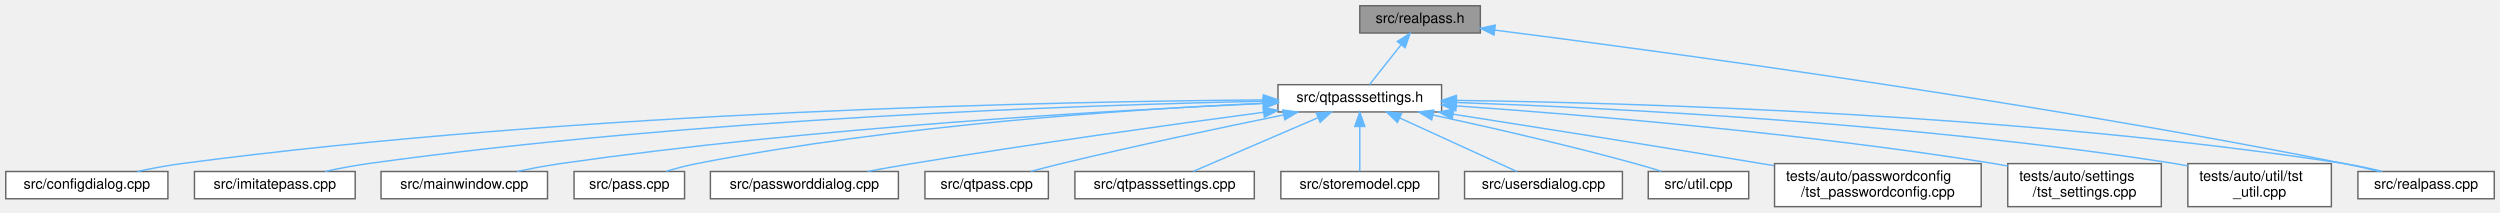
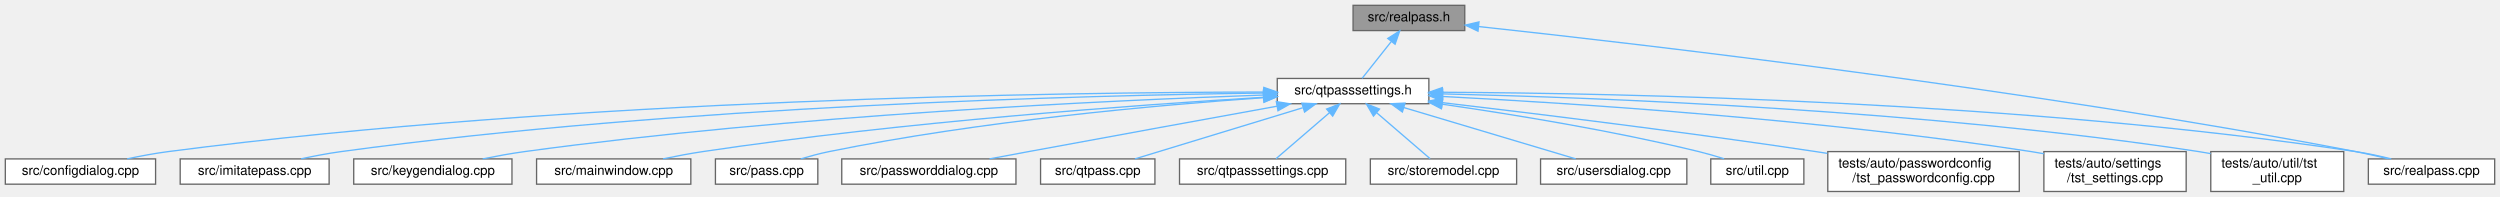
- <svg xmlns="http://www.w3.org/2000/svg" xmlns:xlink="http://www.w3.org/1999/xlink" width="1742pt" height="148pt" viewBox="0.00 0.00 1742.00 148.00">
+ <svg xmlns="http://www.w3.org/2000/svg" xmlns:xlink="http://www.w3.org/1999/xlink" width="1880pt" height="148pt" viewBox="0.00 0.00 1880.00 148.00">
  <g id="graph0" class="graph" transform="scale(1 1) rotate(0) translate(4 144)">
    <g id="Node000001" class="node">
      <g id="a_Node000001">
        <a xlink:title=" ">
-           <polygon fill="#999999" stroke="#666666" points="1027.5,-140 943.5,-140 943.5,-121 1027.5,-121 1027.5,-140" />
-           <text text-anchor="middle" x="985.5" y="-128" font-family="Helvetica,sans-Serif" font-size="10.00">src/realpass.h</text>
+           <polygon fill="#999999" stroke="#666666" points="1097.5,-140 1013.5,-140 1013.5,-121 1097.5,-121 1097.5,-140" />
+           <text text-anchor="middle" x="1055.5" y="-128" font-family="Helvetica,sans-Serif" font-size="10.00">src/realpass.h</text>
        </a>
      </g>
    </g>
    <g id="Node000002" class="node">
      <g id="a_Node000002">
        <a xlink:href="qtpasssettings_8h.html" target="_top" xlink:title=" ">
-           <polygon fill="white" stroke="#666666" points="1000.5,-85 886.5,-85 886.5,-66 1000.5,-66 1000.5,-85" />
-           <text text-anchor="middle" x="943.5" y="-73" font-family="Helvetica,sans-Serif" font-size="10.00">src/qtpasssettings.h</text>
+           <polygon fill="white" stroke="#666666" points="1070.5,-85 956.5,-85 956.5,-66 1070.5,-66 1070.5,-85" />
+           <text text-anchor="middle" x="1013.5" y="-73" font-family="Helvetica,sans-Serif" font-size="10.00">src/qtpasssettings.h</text>
        </a>
      </g>
    </g>
    <g id="edge1_Node000001_Node000002" class="edge">
      <g id="a_edge1_Node000001_Node000002">
        <a xlink:title=" ">
-           <path fill="none" stroke="#63b8ff" d="M972.17,-112.67C964.89,-103.5 956.2,-92.52 950.31,-85.09" />
-           <polygon fill="#63b8ff" stroke="#63b8ff" points="969.61,-115.08 978.56,-120.75 975.1,-110.74 969.61,-115.08" />
-         </a>
-       </g>
-     </g>
-     <g id="Node000010" class="node">
-       <g id="a_Node000010">
+           <path fill="none" stroke="#63b8ff" d="M1042.17,-112.67C1034.89,-103.5 1026.2,-92.52 1020.31,-85.09" />
+           <polygon fill="#63b8ff" stroke="#63b8ff" points="1039.61,-115.08 1048.56,-120.75 1045.1,-110.74 1039.61,-115.08" />
+         </a>
+       </g>
+     </g>
+     <g id="Node000011" class="node">
+       <g id="a_Node000011">
        <a xlink:href="realpass_8cpp.html" target="_top" xlink:title=" ">
-           <polygon fill="white" stroke="#666666" points="1734,-24.5 1639,-24.5 1639,-5.5 1734,-5.5 1734,-24.5" />
-           <text text-anchor="middle" x="1686.5" y="-12.5" font-family="Helvetica,sans-Serif" font-size="10.00">src/realpass.cpp</text>
-         </a>
-       </g>
-     </g>
-     <g id="edge16_Node000001_Node000010" class="edge">
-       <g id="a_edge16_Node000001_Node000010">
-         <a xlink:title=" ">
-           <path fill="none" stroke="#63b8ff" d="M1037.7,-123.01C1147.67,-109 1411.06,-73.61 1629.5,-30 1637.39,-28.42 1645.84,-26.49 1653.76,-24.56" />
-           <polygon fill="#63b8ff" stroke="#63b8ff" points="1037.02,-119.57 1027.54,-124.3 1037.9,-126.51 1037.02,-119.57" />
+           <polygon fill="white" stroke="#666666" points="1872,-24.5 1777,-24.5 1777,-5.5 1872,-5.5 1872,-24.5" />
+           <text text-anchor="middle" x="1824.5" y="-12.5" font-family="Helvetica,sans-Serif" font-size="10.00">src/realpass.cpp</text>
+         </a>
+       </g>
+     </g>
+     <g id="edge17_Node000001_Node000011" class="edge">
+       <g id="a_edge17_Node000001_Node000011">
+         <a xlink:title=" ">
+           <path fill="none" stroke="#63b8ff" d="M1108.11,-124.01C1226.51,-111.24 1522.7,-77.04 1767.5,-30 1775.51,-28.46 1784.07,-26.52 1792.07,-24.57" />
+           <polygon fill="#63b8ff" stroke="#63b8ff" points="1107.45,-120.56 1097.88,-125.11 1108.2,-127.52 1107.45,-120.56" />
        </a>
      </g>
    </g>
    <g id="Node000003" class="node">
      <g id="a_Node000003">
        <a xlink:href="configdialog_8cpp.html" target="_top" xlink:title=" ">
          <polygon fill="white" stroke="#666666" points="113,-24.5 0,-24.5 0,-5.5 113,-5.5 113,-24.5" />
          <text text-anchor="middle" x="56.5" y="-12.5" font-family="Helvetica,sans-Serif" font-size="10.00">src/configdialog.cpp</text>
        </a>
      </g>
    </g>
    <g id="edge2_Node000002_Node000003" class="edge">
      <g id="a_edge2_Node000002_Node000003">
        <a xlink:title=" ">
-           <path fill="none" stroke="#63b8ff" d="M876.3,-74.37C735.75,-73.33 400.68,-66.82 122.5,-30 112.4,-28.66 101.54,-26.62 91.61,-24.5" />
-           <polygon fill="#63b8ff" stroke="#63b8ff" points="876.46,-77.87 886.48,-74.44 876.51,-70.87 876.46,-77.87" />
+           <path fill="none" stroke="#63b8ff" d="M946.05,-74.78C796.91,-74.61 428.09,-69.79 122.5,-30 112.39,-28.68 101.54,-26.65 91.6,-24.53" />
+           <polygon fill="#63b8ff" stroke="#63b8ff" points="946.41,-78.28 956.41,-74.79 946.41,-71.28 946.41,-78.28" />
        </a>
      </g>
    </g>
    <g id="Node000004" class="node">
      <g id="a_Node000004">
        <a xlink:href="imitatepass_8cpp.html" target="_top" xlink:title=" ">
          <polygon fill="white" stroke="#666666" points="243.5,-24.5 131.5,-24.5 131.5,-5.5 243.5,-5.5 243.5,-24.5" />
          <text text-anchor="middle" x="187.5" y="-12.5" font-family="Helvetica,sans-Serif" font-size="10.00">src/imitatepass.cpp</text>
        </a>
      </g>
    </g>
    <g id="edge3_Node000002_Node000004" class="edge">
      <g id="a_edge3_Node000002_Node000004">
        <a xlink:title=" ">
-           <path fill="none" stroke="#63b8ff" d="M876.24,-73.46C752.3,-70.83 479.78,-61.62 252.5,-30 242.67,-28.63 232.11,-26.6 222.41,-24.51" />
-           <polygon fill="#63b8ff" stroke="#63b8ff" points="876.26,-76.97 886.33,-73.67 876.41,-69.97 876.26,-76.97" />
+           <path fill="none" stroke="#63b8ff" d="M946.37,-74.03C813.35,-72.34 507.15,-64.66 252.5,-30 242.66,-28.66 232.1,-26.64 222.41,-24.55" />
+           <polygon fill="#63b8ff" stroke="#63b8ff" points="946.37,-77.53 956.41,-74.15 946.45,-70.53 946.37,-77.53" />
        </a>
      </g>
    </g>
    <g id="Node000005" class="node">
      <g id="a_Node000005">
-         <a xlink:href="mainwindow_8cpp.html" target="_top" xlink:title=" ">
-           <polygon fill="white" stroke="#666666" points="377.5,-24.5 261.5,-24.5 261.5,-5.5 377.5,-5.5 377.5,-24.5" />
-           <text text-anchor="middle" x="319.5" y="-12.5" font-family="Helvetica,sans-Serif" font-size="10.00">src/mainwindow.cpp</text>
+         <a xlink:href="keygendialog_8cpp.html" target="_top" xlink:title=" ">
+           <polygon fill="white" stroke="#666666" points="381,-24.5 262,-24.5 262,-5.5 381,-5.5 381,-24.5" />
+           <text text-anchor="middle" x="321.5" y="-12.5" font-family="Helvetica,sans-Serif" font-size="10.00">src/keygendialog.cpp</text>
        </a>
      </g>
    </g>
    <g id="edge4_Node000002_Node000005" class="edge">
      <g id="a_edge4_Node000002_Node000005">
        <a xlink:title=" ">
-           <path fill="none" stroke="#63b8ff" d="M876.16,-71.87C771.14,-67.14 562.13,-55.26 386.5,-30 376.62,-28.58 366.01,-26.58 356.21,-24.54" />
-           <polygon fill="#63b8ff" stroke="#63b8ff" points="876.16,-75.37 886.3,-72.32 876.47,-68.38 876.16,-75.37" />
+           <path fill="none" stroke="#63b8ff" d="M946.1,-72.53C831.49,-68.55 591.52,-57.46 390.5,-30 380.21,-28.59 369.14,-26.58 358.95,-24.51" />
+           <polygon fill="#63b8ff" stroke="#63b8ff" points="946.01,-76.03 956.13,-72.87 946.25,-69.03 946.01,-76.03" />
        </a>
      </g>
    </g>
    <g id="Node000006" class="node">
      <g id="a_Node000006">
-         <a xlink:href="pass_8cpp.html" target="_top" xlink:title=" ">
-           <polygon fill="white" stroke="#666666" points="473,-24.5 396,-24.5 396,-5.5 473,-5.5 473,-24.5" />
-           <text text-anchor="middle" x="434.5" y="-12.5" font-family="Helvetica,sans-Serif" font-size="10.00">src/pass.cpp</text>
+         <a xlink:href="mainwindow_8cpp.html" target="_top" xlink:title=" ">
+           <polygon fill="white" stroke="#666666" points="515.5,-24.5 399.5,-24.5 399.5,-5.5 515.5,-5.5 515.5,-24.5" />
+           <text text-anchor="middle" x="457.5" y="-12.5" font-family="Helvetica,sans-Serif" font-size="10.00">src/mainwindow.cpp</text>
        </a>
      </g>
    </g>
    <g id="edge5_Node000002_Node000006" class="edge">
      <g id="a_edge5_Node000002_Node000006">
        <a xlink:title=" ">
-           <path fill="none" stroke="#63b8ff" d="M876.33,-72.1C785.89,-67.95 620.29,-57.09 481.5,-30 474.48,-28.63 467.01,-26.65 460.13,-24.61" />
-           <polygon fill="#63b8ff" stroke="#63b8ff" points="876.3,-75.6 886.45,-72.55 876.62,-68.61 876.3,-75.6" />
+           <path fill="none" stroke="#63b8ff" d="M946.41,-70.85C851.91,-65.15 674.38,-52.4 524.5,-30 514.75,-28.54 504.27,-26.56 494.57,-24.54" />
+           <polygon fill="#63b8ff" stroke="#63b8ff" points="946.21,-74.34 956.4,-71.44 946.63,-67.36 946.21,-74.34" />
        </a>
      </g>
    </g>
    <g id="Node000007" class="node">
      <g id="a_Node000007">
-         <a xlink:href="passworddialog_8cpp.html" target="_top" xlink:title=" ">
-           <polygon fill="white" stroke="#666666" points="622,-24.5 491,-24.5 491,-5.5 622,-5.5 622,-24.5" />
-           <text text-anchor="middle" x="556.5" y="-12.5" font-family="Helvetica,sans-Serif" font-size="10.00">src/passworddialog.cpp</text>
+         <a xlink:href="pass_8cpp.html" target="_top" xlink:title=" ">
+           <polygon fill="white" stroke="#666666" points="611,-24.5 534,-24.5 534,-5.5 611,-5.5 611,-24.5" />
+           <text text-anchor="middle" x="572.5" y="-12.5" font-family="Helvetica,sans-Serif" font-size="10.00">src/pass.cpp</text>
        </a>
      </g>
    </g>
    <g id="edge6_Node000002_Node000007" class="edge">
      <g id="a_edge6_Node000002_Node000007">
        <a xlink:title=" ">
-           <path fill="none" stroke="#63b8ff" d="M876.21,-65.75C812.94,-57.32 715.63,-43.84 631.5,-30 621.44,-28.34 610.64,-26.42 600.47,-24.53" />
-           <polygon fill="#63b8ff" stroke="#63b8ff" points="876.08,-69.26 886.45,-67.11 877,-62.32 876.08,-69.26" />
+           <path fill="none" stroke="#63b8ff" d="M945.95,-70.52C867.02,-65.03 732.79,-53.08 619.5,-30 612.49,-28.57 605.02,-26.57 598.15,-24.53" />
+           <polygon fill="#63b8ff" stroke="#63b8ff" points="946.03,-74.03 956.24,-71.22 946.5,-67.05 946.03,-74.03" />
        </a>
      </g>
    </g>
    <g id="Node000008" class="node">
      <g id="a_Node000008">
-         <a xlink:href="qtpass_8cpp.html" target="_top" xlink:title=" ">
-           <polygon fill="white" stroke="#666666" points="726.5,-24.5 640.5,-24.5 640.5,-5.5 726.5,-5.5 726.5,-24.5" />
-           <text text-anchor="middle" x="683.5" y="-12.5" font-family="Helvetica,sans-Serif" font-size="10.00">src/qtpass.cpp</text>
+         <a xlink:href="passworddialog_8cpp.html" target="_top" xlink:title=" ">
+           <polygon fill="white" stroke="#666666" points="760,-24.5 629,-24.5 629,-5.5 760,-5.5 760,-24.5" />
+           <text text-anchor="middle" x="694.5" y="-12.5" font-family="Helvetica,sans-Serif" font-size="10.00">src/passworddialog.cpp</text>
        </a>
      </g>
    </g>
    <g id="edge7_Node000002_Node000008" class="edge">
      <g id="a_edge7_Node000002_Node000008">
        <a xlink:title=" ">
-           <path fill="none" stroke="#63b8ff" d="M890.29,-63.91C848.16,-55.34 787.9,-42.65 735.5,-30 728.59,-28.33 721.2,-26.42 714.23,-24.56" />
-           <polygon fill="#63b8ff" stroke="#63b8ff" points="889.83,-67.39 900.33,-65.95 891.22,-60.53 889.83,-67.39" />
+           <path fill="none" stroke="#63b8ff" d="M956.39,-64.15C906.93,-55.18 833.48,-41.81 769.5,-30 759.99,-28.25 749.81,-26.35 740.11,-24.54" />
+           <polygon fill="#63b8ff" stroke="#63b8ff" points="955.79,-67.6 966.26,-65.94 957.04,-60.71 955.79,-67.6" />
        </a>
      </g>
    </g>
    <g id="Node000009" class="node">
      <g id="a_Node000009">
-         <a xlink:href="qtpasssettings_8cpp.html" target="_top" xlink:title=" ">
-           <polygon fill="white" stroke="#666666" points="870,-24.5 745,-24.5 745,-5.5 870,-5.5 870,-24.5" />
-           <text text-anchor="middle" x="807.5" y="-12.5" font-family="Helvetica,sans-Serif" font-size="10.00">src/qtpasssettings.cpp</text>
+         <a xlink:href="qtpass_8cpp.html" target="_top" xlink:title=" ">
+           <polygon fill="white" stroke="#666666" points="864.5,-24.5 778.5,-24.5 778.5,-5.5 864.5,-5.5 864.5,-24.5" />
+           <text text-anchor="middle" x="821.5" y="-12.5" font-family="Helvetica,sans-Serif" font-size="10.00">src/qtpass.cpp</text>
        </a>
      </g>
    </g>
    <g id="edge8_Node000002_Node000009" class="edge">
      <g id="a_edge8_Node000002_Node000009">
        <a xlink:title=" ">
-           <path fill="none" stroke="#63b8ff" d="M914.28,-61.93C888.02,-50.64 850.17,-34.36 827.3,-24.52" />
-           <polygon fill="#63b8ff" stroke="#63b8ff" points="913.16,-65.26 923.72,-65.99 915.92,-58.83 913.16,-65.26" />
+           <path fill="none" stroke="#63b8ff" d="M975.63,-62.96C938.5,-51.65 882.74,-34.66 849.45,-24.52" />
+           <polygon fill="#63b8ff" stroke="#63b8ff" points="975,-66.43 985.58,-65.99 977.04,-59.73 975,-66.43" />
+         </a>
+       </g>
+     </g>
+     <g id="Node000010" class="node">
+       <g id="a_Node000010">
+         <a xlink:href="qtpasssettings_8cpp.html" target="_top" xlink:title=" ">
+           <polygon fill="white" stroke="#666666" points="1008,-24.5 883,-24.5 883,-5.5 1008,-5.5 1008,-24.5" />
+           <text text-anchor="middle" x="945.5" y="-12.5" font-family="Helvetica,sans-Serif" font-size="10.00">src/qtpasssettings.cpp</text>
        </a>
      </g>
    </g>
    <g id="edge9_Node000002_Node000010" class="edge">
      <g id="a_edge9_Node000002_Node000010">
        <a xlink:title=" ">
-           <path fill="none" stroke="#63b8ff" d="M1010.84,-74.05C1134.24,-72.36 1404.63,-64.63 1629.5,-30 1638.16,-28.67 1647.44,-26.65 1655.93,-24.56" />
-           <polygon fill="#63b8ff" stroke="#63b8ff" points="1010.74,-70.55 1000.79,-74.18 1010.83,-77.55 1010.74,-70.55" />
-         </a>
-       </g>
-     </g>
-     <g id="Node000011" class="node">
-       <g id="a_Node000011">
-         <a xlink:href="storemodel_8cpp.html" target="_top" xlink:title=" ">
-           <polygon fill="white" stroke="#666666" points="998.5,-24.5 888.5,-24.5 888.5,-5.5 998.5,-5.5 998.5,-24.5" />
-           <text text-anchor="middle" x="943.5" y="-12.5" font-family="Helvetica,sans-Serif" font-size="10.00">src/storemodel.cpp</text>
+           <path fill="none" stroke="#63b8ff" d="M995.74,-59.22C982.95,-48.21 966.14,-33.75 955.57,-24.67" />
+           <polygon fill="#63b8ff" stroke="#63b8ff" points="993.6,-62 1003.47,-65.87 998.17,-56.69 993.6,-62" />
        </a>
      </g>
    </g>
    <g id="edge10_Node000002_Node000011" class="edge">
      <g id="a_edge10_Node000002_Node000011">
        <a xlink:title=" ">
-           <path fill="none" stroke="#63b8ff" d="M943.5,-55.66C943.5,-45.24 943.5,-32.8 943.5,-24.67" />
-           <polygon fill="#63b8ff" stroke="#63b8ff" points="940,-55.87 943.5,-65.87 947,-55.87 940,-55.87" />
+           <path fill="none" stroke="#63b8ff" d="M1081,-74.62C1213.43,-73.94 1516.28,-67.94 1767.5,-30 1776.27,-28.68 1785.66,-26.64 1794.24,-24.52" />
+           <polygon fill="#63b8ff" stroke="#63b8ff" points="1080.6,-71.12 1070.62,-74.66 1080.63,-78.12 1080.6,-71.12" />
        </a>
      </g>
    </g>
    <g id="Node000012" class="node">
      <g id="a_Node000012">
-         <a xlink:href="usersdialog_8cpp.html" target="_top" xlink:title=" ">
-           <polygon fill="white" stroke="#666666" points="1126.5,-24.5 1016.5,-24.5 1016.5,-5.5 1126.5,-5.5 1126.5,-24.5" />
-           <text text-anchor="middle" x="1071.5" y="-12.5" font-family="Helvetica,sans-Serif" font-size="10.00">src/usersdialog.cpp</text>
+         <a xlink:href="storemodel_8cpp.html" target="_top" xlink:title=" ">
+           <polygon fill="white" stroke="#666666" points="1136.5,-24.5 1026.5,-24.5 1026.5,-5.5 1136.5,-5.5 1136.5,-24.5" />
+           <text text-anchor="middle" x="1081.5" y="-12.5" font-family="Helvetica,sans-Serif" font-size="10.00">src/storemodel.cpp</text>
        </a>
      </g>
    </g>
    <g id="edge11_Node000002_Node000012" class="edge">
      <g id="a_edge11_Node000002_Node000012">
        <a xlink:title=" ">
-           <path fill="none" stroke="#63b8ff" d="M971.33,-61.78C996.03,-50.49 1031.43,-34.31 1052.87,-24.52" />
-           <polygon fill="#63b8ff" stroke="#63b8ff" points="969.75,-58.65 962.11,-65.99 972.66,-65.02 969.75,-58.65" />
+           <path fill="none" stroke="#63b8ff" d="M1031.26,-59.22C1044.05,-48.21 1060.86,-33.75 1071.43,-24.67" />
+           <polygon fill="#63b8ff" stroke="#63b8ff" points="1028.83,-56.69 1023.53,-65.87 1033.4,-62 1028.83,-56.69" />
        </a>
      </g>
    </g>
    <g id="Node000013" class="node">
      <g id="a_Node000013">
-         <a xlink:href="util_8cpp.html" target="_top" xlink:title=" ">
-           <polygon fill="white" stroke="#666666" points="1214.5,-24.5 1144.5,-24.5 1144.5,-5.5 1214.5,-5.5 1214.5,-24.5" />
-           <text text-anchor="middle" x="1179.5" y="-12.5" font-family="Helvetica,sans-Serif" font-size="10.00">src/util.cpp</text>
+         <a xlink:href="usersdialog_8cpp.html" target="_top" xlink:title=" ">
+           <polygon fill="white" stroke="#666666" points="1264.5,-24.5 1154.5,-24.5 1154.5,-5.5 1264.5,-5.5 1264.5,-24.5" />
+           <text text-anchor="middle" x="1209.5" y="-12.5" font-family="Helvetica,sans-Serif" font-size="10.00">src/usersdialog.cpp</text>
        </a>
      </g>
    </g>
    <g id="edge12_Node000002_Node000013" class="edge">
      <g id="a_edge12_Node000002_Node000013">
        <a xlink:title=" ">
-           <path fill="none" stroke="#63b8ff" d="M994.58,-63.83C1033.43,-55.43 1088.1,-43.01 1135.5,-30 1141.38,-28.39 1147.64,-26.5 1153.54,-24.64" />
-           <polygon fill="#63b8ff" stroke="#63b8ff" points="993.61,-60.46 984.56,-65.98 995.08,-67.3 993.61,-60.46" />
+           <path fill="none" stroke="#63b8ff" d="M1051.67,-63.11C1089.58,-51.79 1146.84,-34.7 1180.97,-24.52" />
+           <polygon fill="#63b8ff" stroke="#63b8ff" points="1050.58,-59.78 1042,-65.99 1052.58,-66.49 1050.58,-59.78" />
        </a>
      </g>
    </g>
    <g id="Node000014" class="node">
      <g id="a_Node000014">
-         <a xlink:href="tst__passwordconfig_8cpp.html" target="_top" xlink:title=" ">
-           <polygon fill="white" stroke="#666666" points="1376.5,-30 1232.5,-30 1232.5,0 1376.5,0 1376.5,-30" />
-           <text text-anchor="start" x="1240.5" y="-18" font-family="Helvetica,sans-Serif" font-size="10.00">tests/auto/passwordconfig</text>
-           <text text-anchor="middle" x="1304.5" y="-7" font-family="Helvetica,sans-Serif" font-size="10.00">/tst_passwordconfig.cpp</text>
+         <a xlink:href="util_8cpp.html" target="_top" xlink:title=" ">
+           <polygon fill="white" stroke="#666666" points="1352.5,-24.5 1282.5,-24.5 1282.5,-5.5 1352.5,-5.5 1352.5,-24.5" />
+           <text text-anchor="middle" x="1317.5" y="-12.5" font-family="Helvetica,sans-Serif" font-size="10.00">src/util.cpp</text>
        </a>
      </g>
    </g>
    <g id="edge13_Node000002_Node000014" class="edge">
      <g id="a_edge13_Node000002_Node000014">
        <a xlink:title=" ">
-           <path fill="none" stroke="#63b8ff" d="M1008.44,-64.43C1065.22,-55.57 1149.86,-42.21 1223.5,-30 1226.32,-29.53 1229.19,-29.05 1232.08,-28.57" />
-           <polygon fill="#63b8ff" stroke="#63b8ff" points="1007.87,-60.98 998.52,-65.98 1008.94,-67.9 1007.87,-60.98" />
+           <path fill="none" stroke="#63b8ff" d="M1080.44,-65.65C1133.26,-58.04 1208.6,-45.8 1273.5,-30 1279.73,-28.48 1286.36,-26.55 1292.54,-24.6" />
+           <polygon fill="#63b8ff" stroke="#63b8ff" points="1079.92,-62.19 1070.52,-67.06 1080.91,-69.12 1079.92,-62.19" />
        </a>
      </g>
    </g>
    <g id="Node000015" class="node">
      <g id="a_Node000015">
-         <a xlink:href="tst__settings_8cpp.html" target="_top" xlink:title=" ">
-           <polygon fill="white" stroke="#666666" points="1502,-30 1395,-30 1395,0 1502,0 1502,-30" />
-           <text text-anchor="start" x="1403" y="-18" font-family="Helvetica,sans-Serif" font-size="10.00">tests/auto/settings</text>
-           <text text-anchor="middle" x="1448.5" y="-7" font-family="Helvetica,sans-Serif" font-size="10.00">/tst_settings.cpp</text>
+         <a xlink:href="tst__passwordconfig_8cpp.html" target="_top" xlink:title=" ">
+           <polygon fill="white" stroke="#666666" points="1514.5,-30 1370.5,-30 1370.5,0 1514.5,0 1514.5,-30" />
+           <text text-anchor="start" x="1378.5" y="-18" font-family="Helvetica,sans-Serif" font-size="10.00">tests/auto/passwordconfig</text>
+           <text text-anchor="middle" x="1442.5" y="-7" font-family="Helvetica,sans-Serif" font-size="10.00">/tst_passwordconfig.cpp</text>
        </a>
      </g>
    </g>
    <g id="edge14_Node000002_Node000015" class="edge">
      <g id="a_edge14_Node000002_Node000015">
        <a xlink:title=" ">
-           <path fill="none" stroke="#63b8ff" d="M1010.64,-70.22C1097.54,-64.12 1253.48,-51.24 1385.5,-30 1388.6,-29.5 1391.77,-28.94 1394.97,-28.35" />
-           <polygon fill="#63b8ff" stroke="#63b8ff" points="1010.38,-66.73 1000.65,-70.92 1010.86,-73.72 1010.38,-66.73" />
+           <path fill="none" stroke="#63b8ff" d="M1080.6,-66.81C1150.78,-58.55 1264.05,-44.65 1361.5,-30 1364.32,-29.58 1367.2,-29.13 1370.1,-28.68" />
+           <polygon fill="#63b8ff" stroke="#63b8ff" points="1080.1,-63.34 1070.57,-67.98 1080.91,-70.29 1080.1,-63.34" />
        </a>
      </g>
    </g>
    <g id="Node000016" class="node">
      <g id="a_Node000016">
-         <a xlink:href="tst__util_8cpp.html" target="_top" xlink:title=" ">
-           <polygon fill="white" stroke="#666666" points="1620.5,-30 1520.5,-30 1520.5,0 1620.5,0 1620.5,-30" />
-           <text text-anchor="start" x="1528.5" y="-18" font-family="Helvetica,sans-Serif" font-size="10.00">tests/auto/util/tst</text>
-           <text text-anchor="middle" x="1570.5" y="-7" font-family="Helvetica,sans-Serif" font-size="10.00">_util.cpp</text>
+         <a xlink:href="tst__settings_8cpp.html" target="_top" xlink:title=" ">
+           <polygon fill="white" stroke="#666666" points="1640,-30 1533,-30 1533,0 1640,0 1640,-30" />
+           <text text-anchor="start" x="1541" y="-18" font-family="Helvetica,sans-Serif" font-size="10.00">tests/auto/settings</text>
+           <text text-anchor="middle" x="1586.5" y="-7" font-family="Helvetica,sans-Serif" font-size="10.00">/tst_settings.cpp</text>
        </a>
      </g>
    </g>
    <g id="edge15_Node000002_Node000016" class="edge">
      <g id="a_edge15_Node000002_Node000016">
        <a xlink:title=" ">
-           <path fill="none" stroke="#63b8ff" d="M1010.98,-72.59C1117.78,-68.81 1332.05,-58.15 1511.5,-30 1514.41,-29.54 1517.39,-29.02 1520.39,-28.45" />
-           <polygon fill="#63b8ff" stroke="#63b8ff" points="1010.55,-69.1 1000.68,-72.95 1010.79,-76.1 1010.55,-69.1" />
+           <path fill="none" stroke="#63b8ff" d="M1080.83,-71.45C1178.73,-66.38 1365.91,-54.28 1523.5,-30 1526.6,-29.52 1529.78,-28.98 1532.97,-28.4" />
+           <polygon fill="#63b8ff" stroke="#63b8ff" points="1080.58,-67.96 1070.78,-71.96 1080.94,-74.95 1080.58,-67.96" />
+         </a>
+       </g>
+     </g>
+     <g id="Node000017" class="node">
+       <g id="a_Node000017">
+         <a xlink:href="tst__util_8cpp.html" target="_top" xlink:title=" ">
+           <polygon fill="white" stroke="#666666" points="1758.5,-30 1658.5,-30 1658.5,0 1758.5,0 1758.5,-30" />
+           <text text-anchor="start" x="1666.5" y="-18" font-family="Helvetica,sans-Serif" font-size="10.00">tests/auto/util/tst</text>
+           <text text-anchor="middle" x="1708.5" y="-7" font-family="Helvetica,sans-Serif" font-size="10.00">_util.cpp</text>
+         </a>
+       </g>
+     </g>
+     <g id="edge16_Node000002_Node000017" class="edge">
+       <g id="a_edge16_Node000002_Node000017">
+         <a xlink:title=" ">
+           <path fill="none" stroke="#63b8ff" d="M1081.05,-73.39C1197.66,-70.66 1443.97,-61.36 1649.5,-30 1652.41,-29.56 1655.4,-29.04 1658.4,-28.48" />
+           <polygon fill="#63b8ff" stroke="#63b8ff" points="1080.77,-69.89 1070.86,-73.61 1080.93,-76.89 1080.77,-69.89" />
        </a>
      </g>
    </g>
  </g>
</svg>
